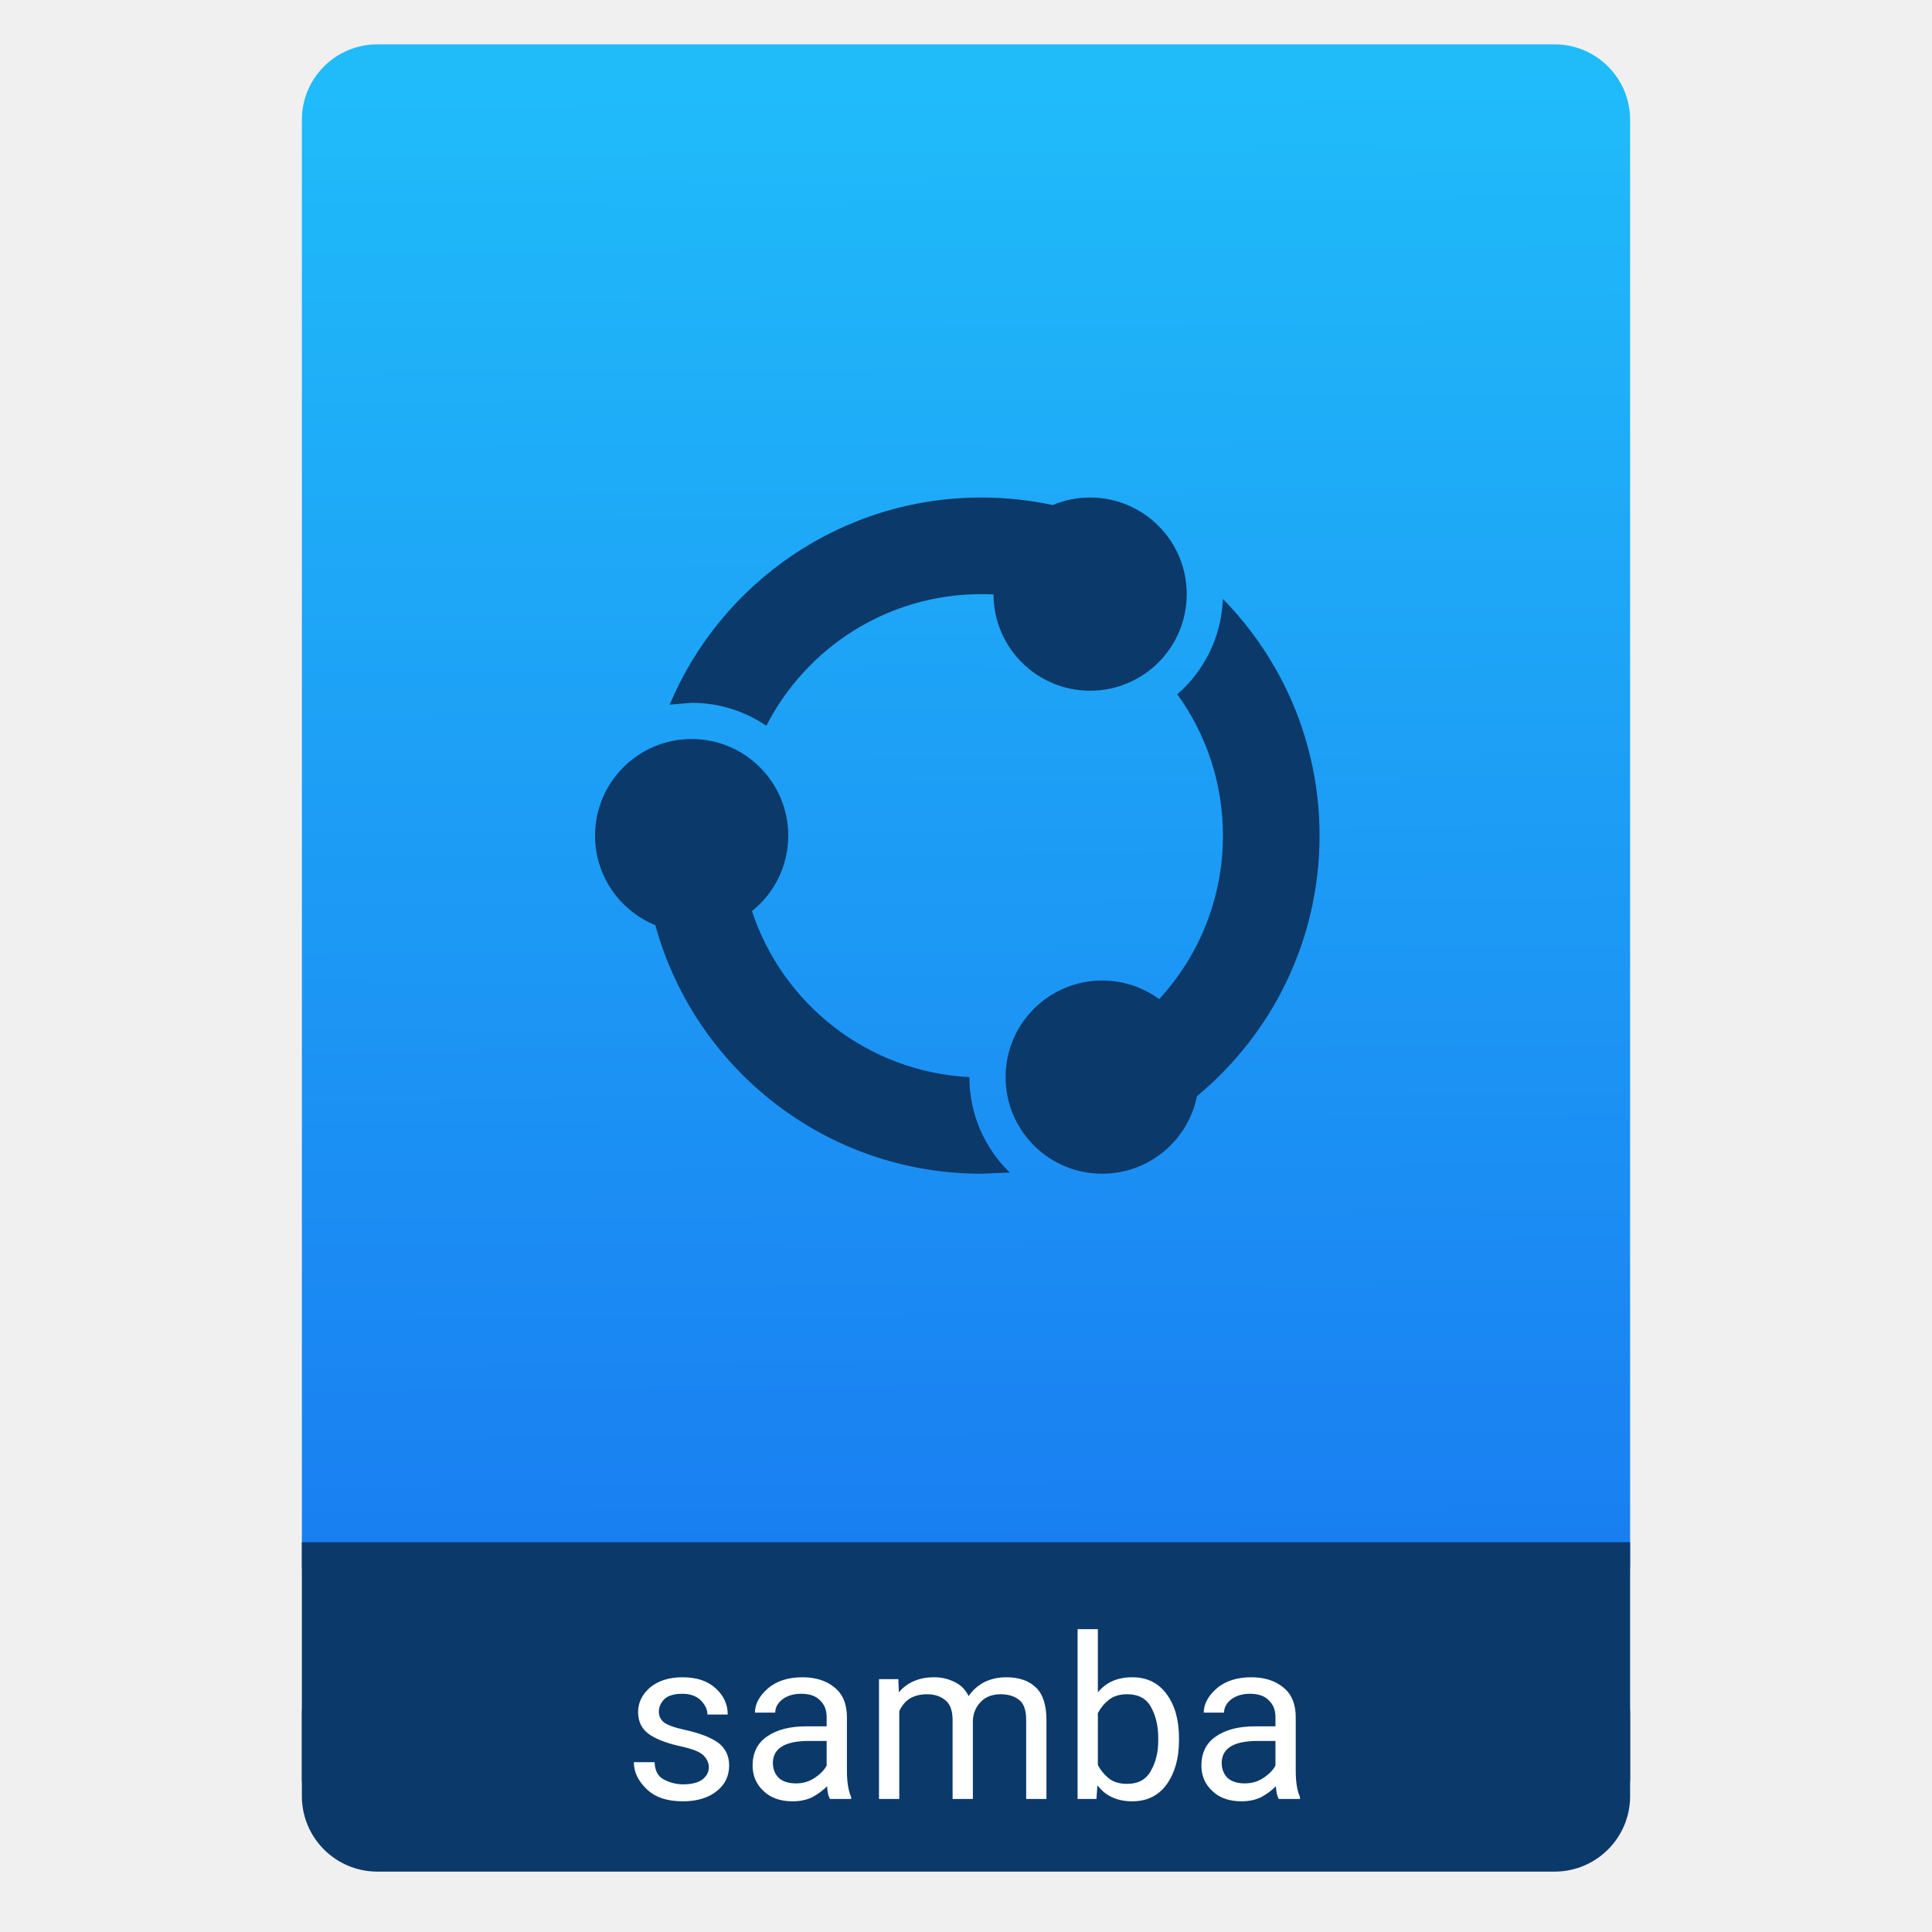
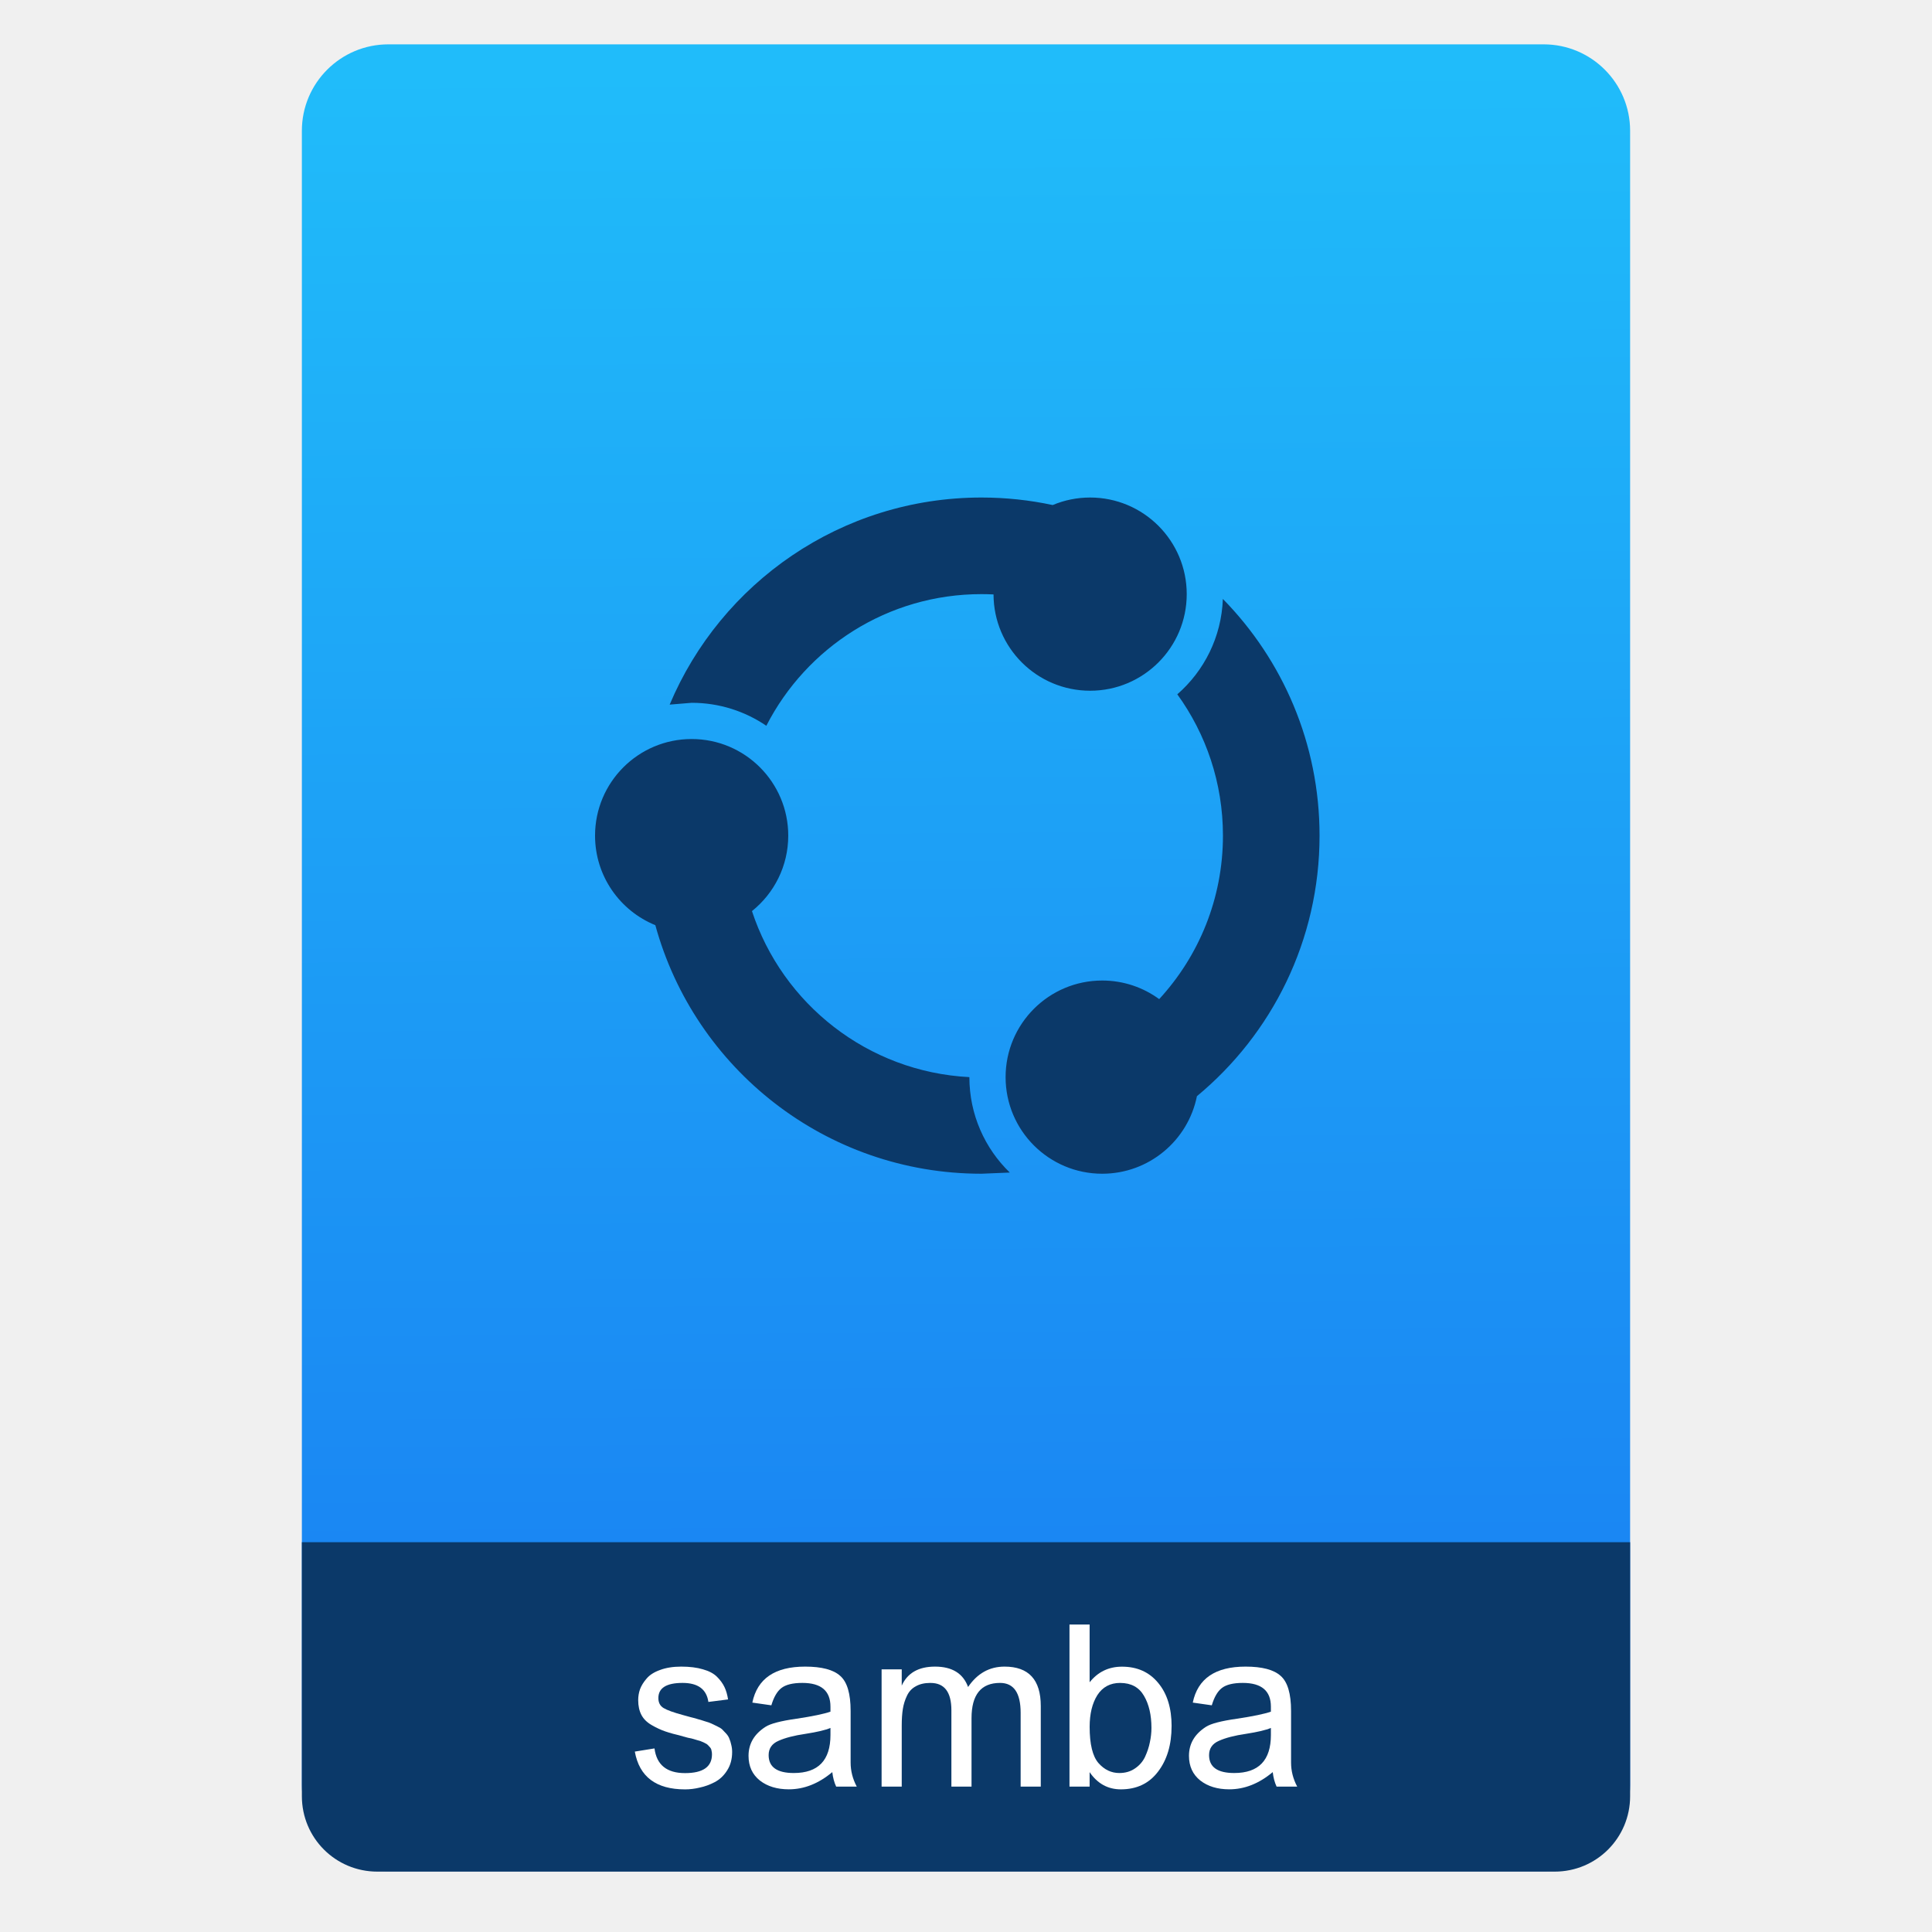
<svg xmlns="http://www.w3.org/2000/svg" xmlns:ns1="http://www.openswatchbook.org/uri/2009/osb" xmlns:xlink="http://www.w3.org/1999/xlink" width="64" viewBox="0 0 64 64" height="64" id="svg2" version="1.1">
  <defs id="defs12">
    <linearGradient ns1:paint="gradient" id="linearGradient4207">
      <stop id="stop3371" offset="0" style="stop-color:#3498db;stop-opacity:1;" />
      <stop id="stop3373" offset="1" style="stop-color:#3498db;stop-opacity:0;" />
    </linearGradient>
-     <linearGradient xlink:href="#linearGradient4143" id="linearGradient4182" x1="-74.929" y1="52.199" x2="-75.26" y2="2.356" gradientUnits="userSpaceOnUse" gradientTransform="matrix(1.07499,0,0,1.02929,56.68895,-0.01528455)" />
+     <linearGradient xlink:href="#linearGradient4143" id="linearGradient4182" x1="-74.929" y1="52.199" x2="-75.26" y2="2.356" gradientUnits="userSpaceOnUse" gradientTransform="matrix(1.07499,0,0,1.178966,56.68895,-0.2568307)" />
    <linearGradient id="linearGradient4143">
      <stop id="stop4145" offset="0" style="stop-color:#197cf1;stop-opacity:1" />
      <stop id="stop4147" offset="1" style="stop-color:#20bcfa;stop-opacity:1" />
    </linearGradient>
    <linearGradient id="linearGradient4422-1">
      <stop id="stop4424-78" offset="0" style="stop-color:#8798a9;stop-opacity:1" />
      <stop id="stop4426-8" offset="1" style="stop-color:#aeb6be;stop-opacity:1" />
    </linearGradient>
    <linearGradient id="linearGradient5002">
      <stop style="stop-color:#2e5d89;stop-opacity:1" offset="0" id="stop5004" />
      <stop style="stop-color:#1b92f4;stop-opacity:1" offset="1" id="stop5006" />
    </linearGradient>
    <linearGradient gradientTransform="matrix(1.181818,0,0,1.181818,-74.28571,-95.73208)" xlink:href="#linearGradient5002" id="linearGradient4525" gradientUnits="userSpaceOnUse" x1="400.571" y1="512.798" x2="415.571" y2="527.798" />
    <linearGradient gradientTransform="translate(79,3.656239)" xlink:href="#linearGradient5002" id="linearGradient4527" gradientUnits="userSpaceOnUse" x1="400.571" y1="512.798" x2="415.571" y2="527.798" />
    <linearGradient y2="527.798" x2="415.571" y1="512.798" x1="400.571" gradientUnits="userSpaceOnUse" id="linearGradient4529" xlink:href="#linearGradient5002" gradientTransform="matrix(1.181818,0,0,1.181818,6.714285,-89.23598)" />
    <linearGradient y2="527.798" x2="415.571" y1="512.798" x1="400.571" gradientUnits="userSpaceOnUse" id="linearGradient4531" xlink:href="#linearGradient5002" gradientTransform="matrix(1.181818,0,0,1.181818,3.714275,-96.23596)" />
    <linearGradient gradientTransform="matrix(1.181818,0,0,1.181818,-74.28571,-95.73208)" xlink:href="#linearGradient5002" id="linearGradient4720" gradientUnits="userSpaceOnUse" x1="400.571" y1="512.798" x2="415.571" y2="527.798" />
    <linearGradient gradientTransform="translate(79,3.656239)" xlink:href="#linearGradient5002" id="linearGradient4722" gradientUnits="userSpaceOnUse" x1="400.571" y1="512.798" x2="415.571" y2="527.798" />
    <linearGradient y2="527.798" x2="415.571" y1="512.798" x1="400.571" gradientUnits="userSpaceOnUse" id="linearGradient4724" xlink:href="#linearGradient5002" gradientTransform="matrix(1.181818,0,0,1.181818,6.714285,-89.23598)" />
    <linearGradient y2="527.798" x2="415.571" y1="512.798" x1="400.571" gradientUnits="userSpaceOnUse" id="linearGradient4726" xlink:href="#linearGradient5002" gradientTransform="matrix(1.181818,0,0,1.181818,3.714275,-96.23596)" />
  </defs>
  <g id="g4186" transform="translate(56.39177,-0.1767767)">
-     <rect ry="2.5" y="54.477" x="-46.392" height="7.699" width="44" id="rect4162" style="opacity:1;fill:#0b3969;fill-opacity:1;stroke:none;stroke-width:0.185;stroke-linecap:round;stroke-linejoin:round;stroke-miterlimit:4;stroke-dasharray:none;stroke-dashoffset:0;stroke-opacity:1" />
-     <rect ry="2.5" y="1.646" x="-46.392" height="52.832" width="44" id="rect4174" style="opacity:1;fill:url(#linearGradient4182);fill-opacity:1.0;stroke:none;stroke-width:0.3;stroke-linecap:round;stroke-linejoin:round;stroke-miterlimit:4;stroke-dasharray:none;stroke-dashoffset:0;stroke-opacity:1" />
-     <rect ry="0" y="51.264" x="-46.392" height="7.912" width="44" id="rect4184" style="opacity:1;fill:#0b3969;fill-opacity:1;stroke:none;stroke-width:0.185;stroke-linecap:round;stroke-linejoin:round;stroke-miterlimit:4;stroke-dasharray:none;stroke-dashoffset:0;stroke-opacity:1" />
-     <text id="text4262" y="59.771" x="-35.74" style="font-style:normal;font-weight:normal;font-size:40px;line-height:125%;font-family:sans-serif;letter-spacing:0px;word-spacing:0px;fill:#ffffff;fill-opacity:1;stroke:none;stroke-width:1px;stroke-linecap:butt;stroke-linejoin:miter;stroke-opacity:1" xml:space="preserve">
-       <tspan style="font-style:normal;font-variant:normal;font-weight:normal;font-stretch:normal;font-size:7.5px;font-family:Roboto;-inkscape-font-specification:Roboto;fill:#ffffff" y="59.771" x="-35.74" id="tspan4264">samba</tspan>
-     </text>
+     <rect ry="2.864" y="1.646" x="-46.392" height="60.514" width="44" id="rect4174" style="opacity:1;fill:url(#linearGradient4182);fill-opacity:1;stroke:none;stroke-width:0.321;stroke-linecap:round;stroke-linejoin:round;stroke-miterlimit:4;stroke-dasharray:none;stroke-dashoffset:0;stroke-opacity:1" />
+     <path style="opacity:1;fill:#0b3969;fill-opacity:1;stroke:none;stroke-width:0.185;stroke-linecap:round;stroke-linejoin:round;stroke-miterlimit:4;stroke-dasharray:none;stroke-dashoffset:0;stroke-opacity:1" d="M 10 51.088 L 10 56.801 L 10 59 L 10 59.5 C 10 60.885 11.115 62 12.5 62 L 51.5 62 C 52.885 62 54 60.885 54 59.5 L 54 59 L 54 56.801 L 54 51.088 L 10 51.088 z " transform="translate(-56.39177,0.1767767)" id="rect4162" />
+     <g aria-label="samba" style="font-style:normal;font-weight:normal;line-height:0%;font-family:sans-serif;letter-spacing:0px;word-spacing:0px;fill:#ffffff;fill-opacity:1;stroke:none;stroke-width:1px;stroke-linecap:butt;stroke-linejoin:miter;stroke-opacity:1" id="text4262" transform="translate(0.1453025,-0.4105949)">
+       <path d="m -33.91,58.106 q -0.375,-0.09 -0.593,-0.165 -0.217,-0.075 -0.45,-0.21 -0.233,-0.135 -0.338,-0.338 -0.105,-0.203 -0.105,-0.487 0,-0.188 0.06,-0.36 0.068,-0.18 0.217,-0.352 0.15,-0.18 0.443,-0.285 0.3,-0.113 0.705,-0.113 0.42,0 0.72,0.09 0.3,0.083 0.465,0.247 0.165,0.165 0.247,0.338 0.083,0.172 0.12,0.412 l -0.652,0.083 q -0.09,-0.63 -0.855,-0.63 -0.802,0 -0.802,0.502 0,0.225 0.172,0.33 0.172,0.105 0.645,0.233 0.068,0.015 0.247,0.068 0.188,0.045 0.247,0.068 0.068,0.015 0.225,0.068 0.158,0.045 0.217,0.075 0.068,0.03 0.188,0.09 0.128,0.06 0.18,0.113 0.052,0.052 0.128,0.135 0.075,0.083 0.105,0.172 0.037,0.083 0.06,0.195 0.03,0.113 0.03,0.24 0,0.352 -0.165,0.608 -0.158,0.255 -0.412,0.39 -0.247,0.128 -0.495,0.18 -0.247,0.06 -0.487,0.06 -1.44,0 -1.665,-1.252 l 0.652,-0.105 q 0.105,0.818 1.012,0.818 0.892,0 0.892,-0.623 0,-0.068 -0.015,-0.12 -0.007,-0.06 -0.045,-0.105 -0.037,-0.045 -0.068,-0.075 -0.03,-0.037 -0.098,-0.068 -0.068,-0.037 -0.113,-0.052 -0.037,-0.022 -0.135,-0.045 -0.098,-0.03 -0.15,-0.045 -0.045,-0.015 -0.165,-0.037 -0.12,-0.03 -0.172,-0.045 z" style="font-style:normal;font-variant:normal;font-weight:normal;font-stretch:normal;font-size:7.5px;line-height:1.25;font-family:Garuda;-inkscape-font-specification:Garuda;fill:#ffffff" id="path4525" />
+       <path d="m -29.957,56.336 q -0.48,0 -0.698,0.172 -0.21,0.165 -0.33,0.57 l -0.63,-0.09 q 0.247,-1.192 1.748,-1.192 0.825,0 1.163,0.307 0.345,0.3 0.345,1.163 v 1.71 q 0,0.412 0.203,0.795 h -0.682 q -0.098,-0.21 -0.128,-0.48 -0.682,0.57 -1.44,0.57 -0.585,0 -0.96,-0.292 -0.375,-0.3 -0.375,-0.818 0,-0.6 0.562,-0.96 0.24,-0.158 1.035,-0.27 0.795,-0.12 1.117,-0.233 v -0.165 q 0,-0.787 -0.93,-0.787 z m -0.285,2.985 q 1.215,0 1.215,-1.26 v -0.233 q -0.247,0.105 -0.825,0.195 -0.57,0.083 -0.9,0.233 -0.323,0.142 -0.323,0.472 0,0.593 0.833,0.593 z" style="font-style:normal;font-variant:normal;font-weight:normal;font-stretch:normal;font-size:7.5px;line-height:1.25;font-family:Garuda;-inkscape-font-specification:Garuda;fill:#ffffff" id="path4527" />
+       <path d="m -25.715,56.336 q -0.292,0 -0.487,0.113 -0.195,0.105 -0.292,0.315 -0.098,0.203 -0.135,0.435 -0.037,0.233 -0.037,0.547 v 2.025 h -0.667 v -3.885 h 0.667 v 0.54 q 0.285,-0.63 1.103,-0.63 0.848,0 1.095,0.675 0.458,-0.675 1.208,-0.675 1.2,0 1.2,1.305 v 2.67 h -0.667 v -2.445 q 0,-0.99 -0.682,-0.99 -0.945,0 -0.945,1.17 v 2.265 h -0.667 v -2.527 q 0,-0.907 -0.69,-0.907 z" style="font-style:normal;font-variant:normal;font-weight:normal;font-stretch:normal;font-size:7.5px;line-height:1.25;font-family:Garuda;-inkscape-font-specification:Garuda;fill:#ffffff" id="path4529" />
+       <path d="m -17.727,57.769 q 0,0.922 -0.45,1.508 -0.443,0.585 -1.23,0.585 -0.645,0 -1.035,-0.57 v 0.48 h -0.667 v -5.37 h 0.667 v 1.913 q 0.412,-0.517 1.073,-0.517 0.757,0 1.2,0.54 0.443,0.532 0.443,1.433 z m -1.702,-1.433 q -0.495,0 -0.757,0.405 -0.255,0.405 -0.255,1.05 0,0.863 0.292,1.2 0.292,0.33 0.69,0.33 0.3,0 0.517,-0.15 0.225,-0.15 0.338,-0.39 0.113,-0.247 0.158,-0.48 0.052,-0.24 0.052,-0.472 0,-0.645 -0.247,-1.065 -0.247,-0.427 -0.787,-0.427 z" style="font-style:normal;font-variant:normal;font-weight:normal;font-stretch:normal;font-size:7.5px;line-height:1.25;font-family:Garuda;-inkscape-font-specification:Garuda;fill:#ffffff" id="path4531" />
+       <path d="m -15.367,56.336 q -0.48,0 -0.698,0.172 -0.21,0.165 -0.33,0.57 l -0.63,-0.09 q 0.247,-1.192 1.748,-1.192 0.825,0 1.163,0.307 0.345,0.3 0.345,1.163 v 1.71 q 0,0.412 0.203,0.795 h -0.682 q -0.098,-0.21 -0.128,-0.48 -0.682,0.57 -1.44,0.57 -0.585,0 -0.96,-0.292 -0.375,-0.3 -0.375,-0.818 0,-0.6 0.562,-0.96 0.24,-0.158 1.035,-0.27 0.795,-0.12 1.117,-0.233 v -0.165 q 0,-0.787 -0.93,-0.787 z m -0.285,2.985 q 1.215,0 1.215,-1.26 v -0.233 q -0.247,0.105 -0.825,0.195 -0.57,0.083 -0.9,0.233 -0.323,0.142 -0.323,0.472 0,0.593 0.833,0.593 z" style="font-style:normal;font-variant:normal;font-weight:normal;font-stretch:normal;font-size:7.5px;line-height:1.25;font-family:Garuda;-inkscape-font-specification:Garuda;fill:#ffffff" id="path4533" />
+     </g>
    <path style="fill:#0b3969;fill-opacity:1;stroke-width:0.2;stroke-linejoin:round" d="m -33.48,24.658 c 1.767,0 3.2,1.433 3.2,3.2 0,1.011 -0.469,1.913 -1.202,2.5 1.01,3.074 3.832,5.327 7.202,5.5 0,1.241 0.513,2.361 1.339,3.161 l -0.939,0.039 c -5.159,0 -9.503,-3.488 -10.803,-8.234 -1.171,-0.476 -1.997,-1.624 -1.997,-2.966 0,-1.767 1.433,-3.2 3.2,-3.2 z m 13.2,-8 c 1.767,0 3.2,1.433 3.2,3.2 0,1.767 -1.433,3.2 -3.2,3.2 -1.764,0 -3.195,-1.427 -3.2,-3.19 -0.133,-0.006 -0.266,-0.01 -0.4,-0.01 -3.108,0 -5.802,1.772 -7.126,4.361 -0.705,-0.48 -1.557,-0.761 -2.474,-0.761 l -0.728,0.06 c 1.696,-4.03 5.681,-6.86 10.328,-6.86 0.81,0 1.599,0.086 2.36,0.249 0.381,-0.16 0.8,-0.249 1.24,-0.249 z m 0.4,16 c 0.706,0 1.359,0.229 1.888,0.616 1.311,-1.425 2.112,-3.327 2.112,-5.416 0,-1.748 -0.56,-3.365 -1.512,-4.681 0.889,-0.774 1.464,-1.9 1.509,-3.16 1.981,2.02 3.203,4.788 3.203,7.841 0,3.473 -1.581,6.577 -4.062,8.631 -0.293,1.465 -1.587,2.569 -3.138,2.569 -1.767,0 -3.2,-1.433 -3.2,-3.2 0,-1.767 1.433,-3.2 3.2,-3.2 z" id="path4268" />
  </g>
</svg>
